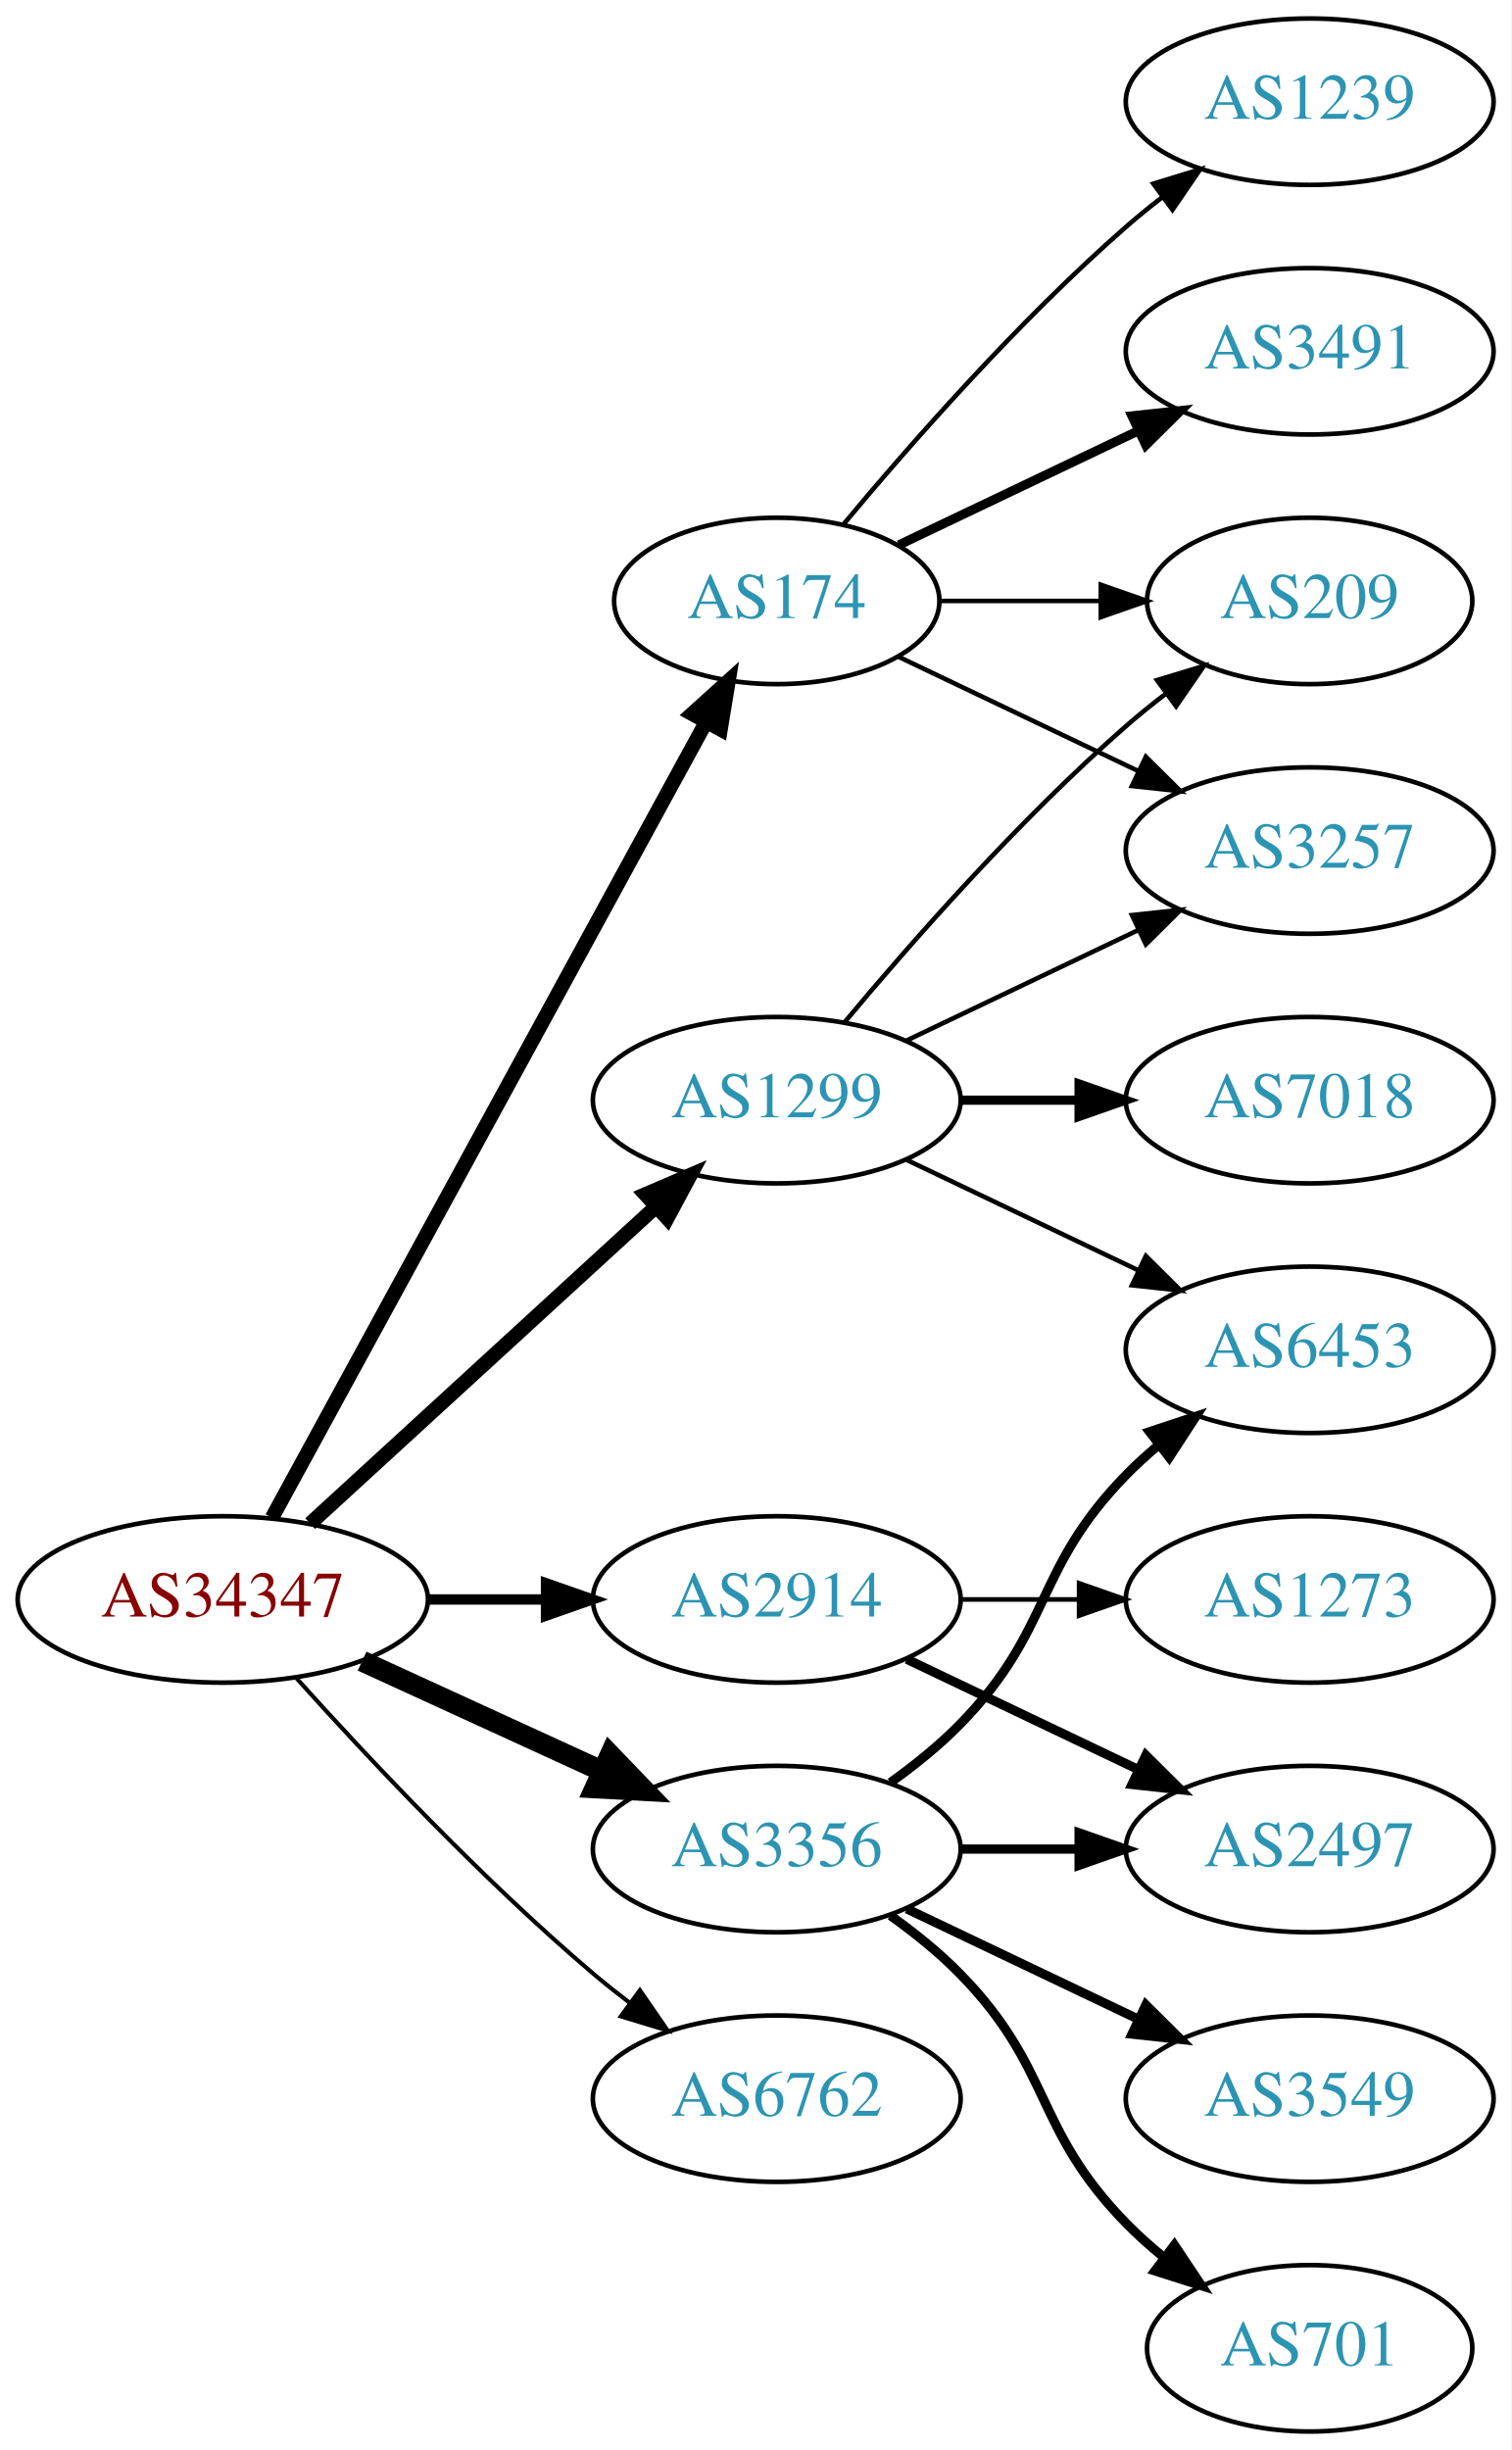
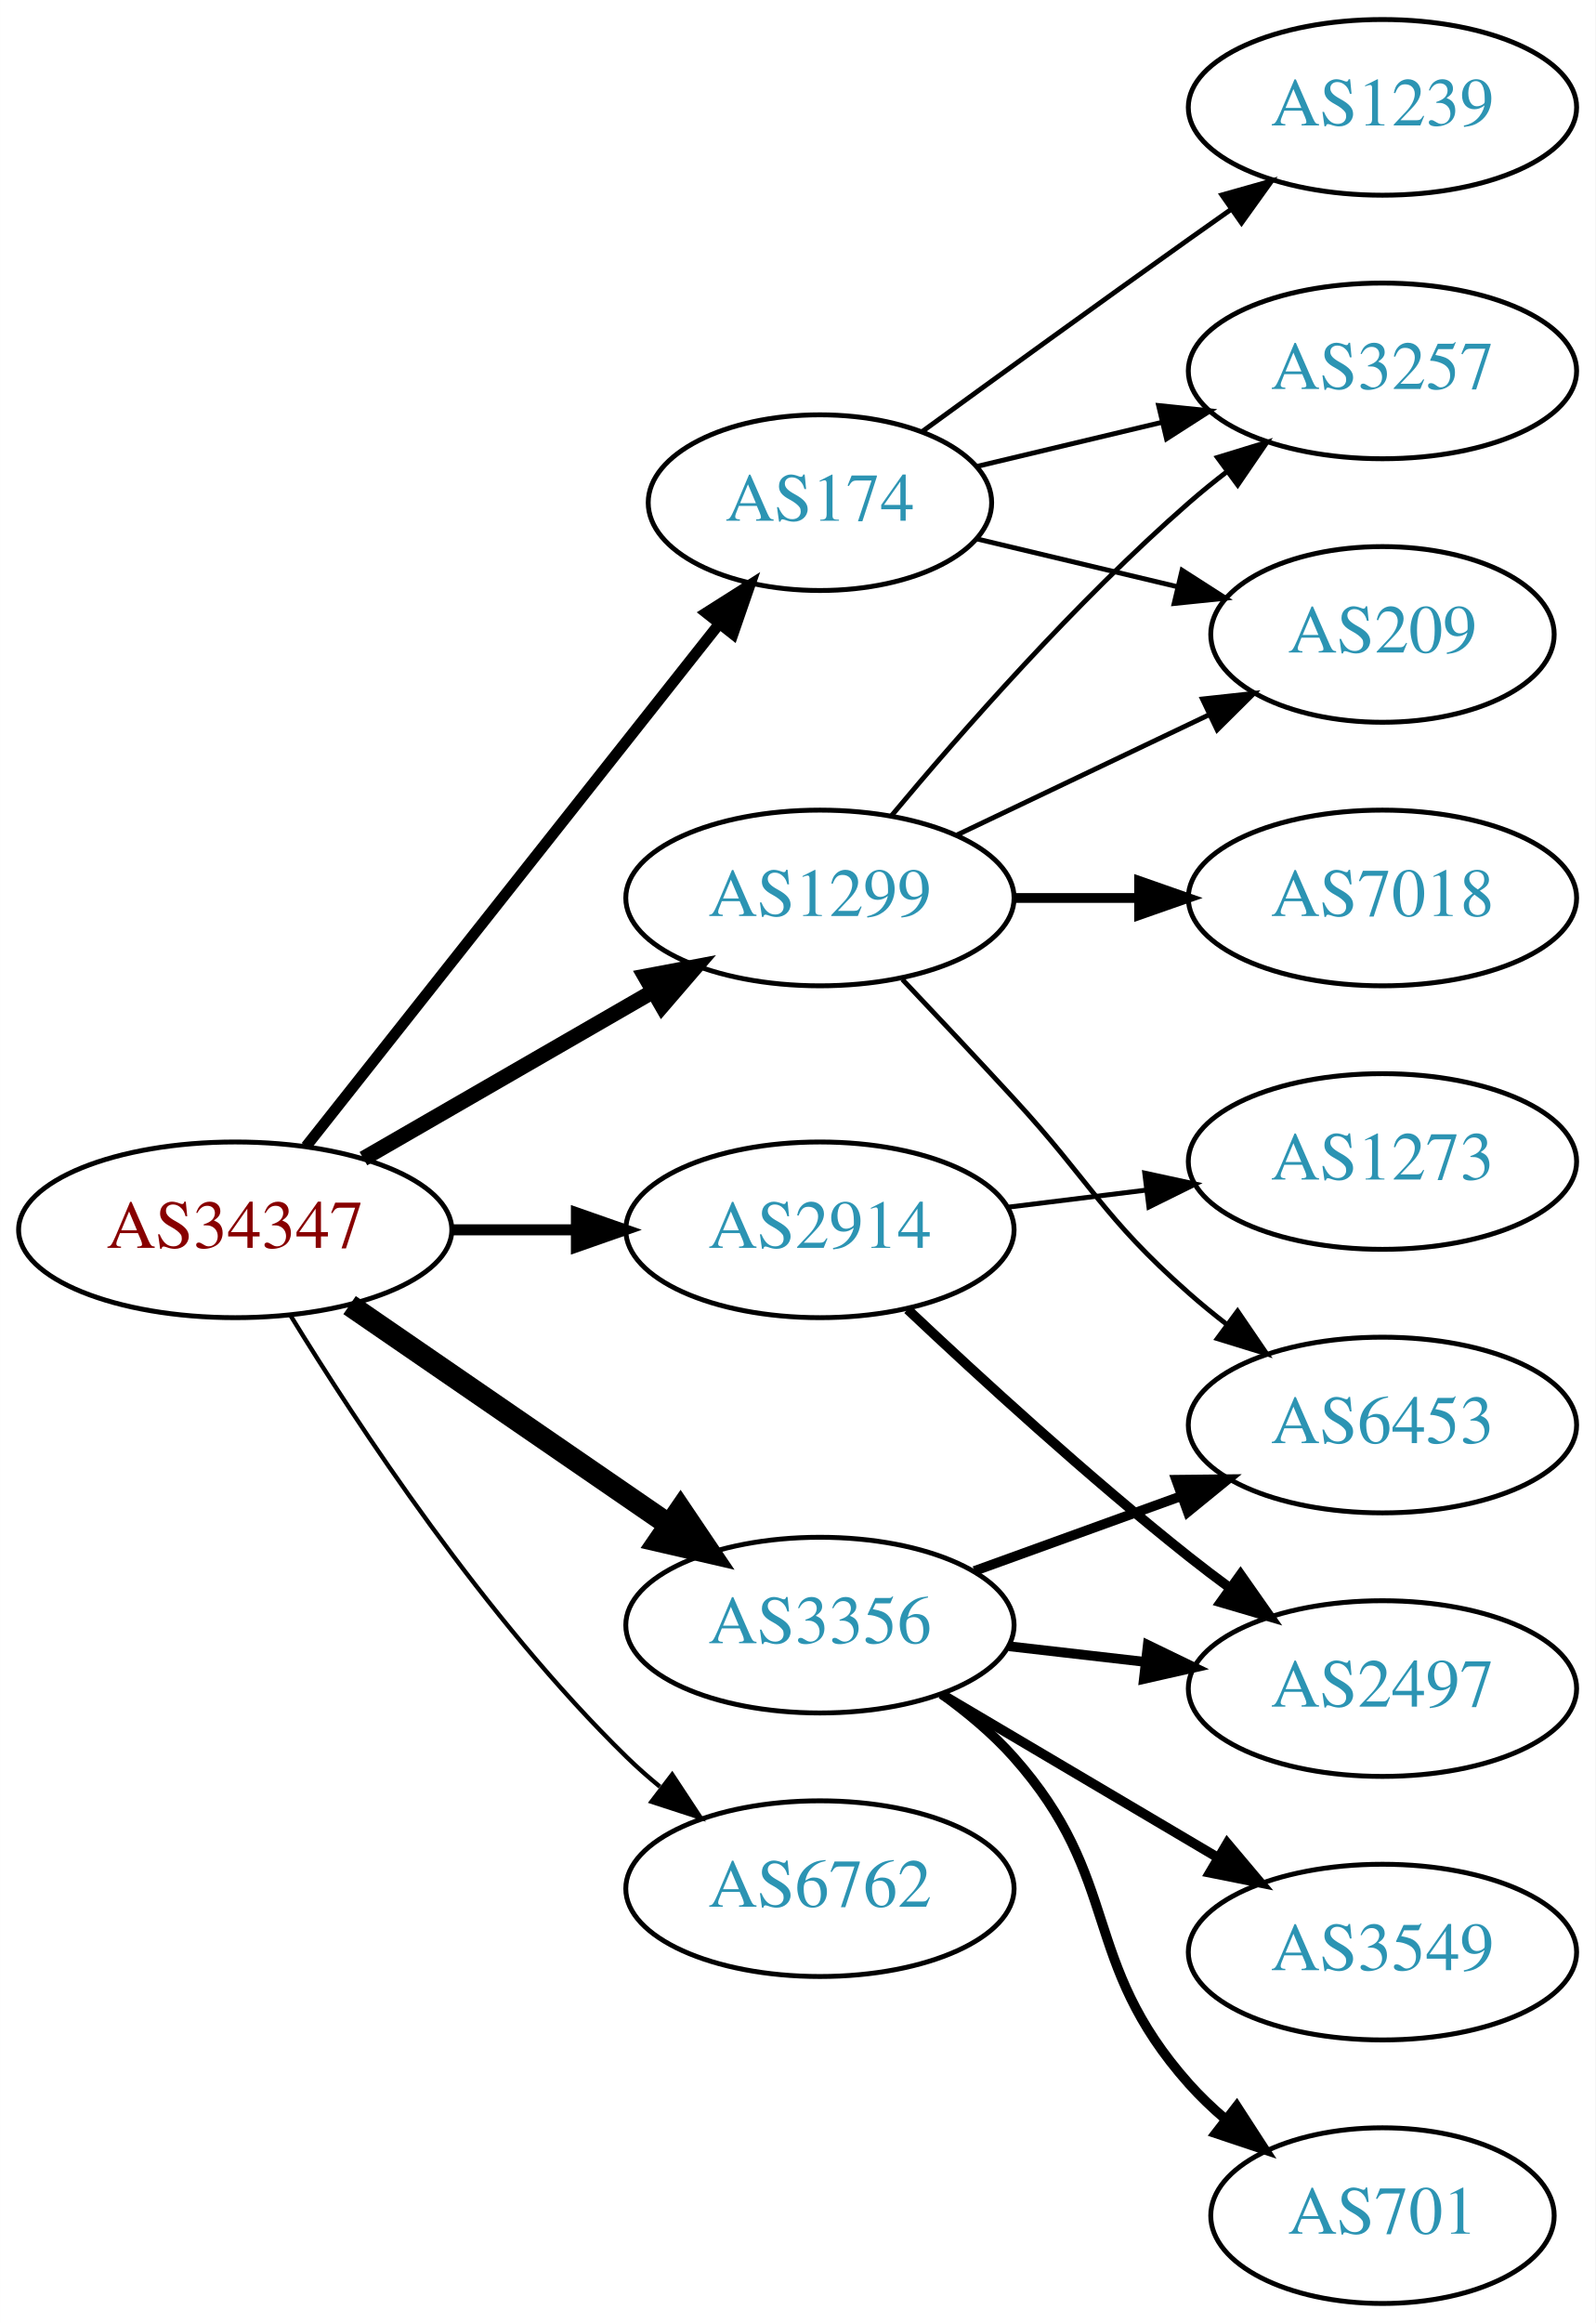
- <svg xmlns="http://www.w3.org/2000/svg" xmlns:xlink="http://www.w3.org/1999/xlink" width="327pt" height="530pt" viewBox="0.00 0.00 326.98 530.00">
-   <g id="graph0" class="graph" transform="scale(1 1) rotate(0) translate(4 526)">
-     <polygon fill="white" stroke="none" points="-4,4 -4,-526 322.978,-526 322.978,4 -4,4" />
+ <svg xmlns="http://www.w3.org/2000/svg" xmlns:xlink="http://www.w3.org/1999/xlink" width="327pt" height="476pt" viewBox="0.00 0.00 326.98 476.00">
+   <g id="graph0" class="graph" transform="scale(1 1) rotate(0) translate(4 472)">
+     <polygon fill="white" stroke="none" points="-4,4 -4,-472 322.978,-472 322.978,4 -4,4" />
    <g id="node1" class="node">
      <g id="a_node1">
        <a xlink:href="/asn/34347" xlink:title="AS34347 ~ HALLAG Kommunal GmbH [AT]">
-           <ellipse fill="#ffffff" stroke="black" cx="44.196" cy="-180" rx="44.393" ry="18" />
-           <text text-anchor="middle" x="44.196" y="-176.3" font-family="Times,serif" font-size="14.00" fill="#880000">AS34347</text>
+           <ellipse fill="#ffffff" stroke="black" cx="44.196" cy="-220" rx="44.393" ry="18" />
+           <text text-anchor="middle" x="44.196" y="-216.3" font-family="Times,serif" font-size="14.00" fill="#880000">AS34347</text>
        </a>
      </g>
    </g>
    <g id="node2" class="node">
      <g id="a_node2">
        <a xlink:href="/asn/174" xlink:title="AS174 ~ Cogent Communications [US]">
-           <ellipse fill="#ffffff" stroke="black" cx="164.039" cy="-396" rx="35.194" ry="18" />
-           <text text-anchor="middle" x="164.039" y="-392.3" font-family="Times,serif" font-size="14.00" fill="#2c94b3">AS174</text>
+           <ellipse fill="#ffffff" stroke="black" cx="164.039" cy="-369" rx="35.194" ry="18" />
+           <text text-anchor="middle" x="164.039" y="-365.3" font-family="Times,serif" font-size="14.00" fill="#2c94b3">AS174</text>
        </a>
      </g>
    </g>
    <g id="edge1" class="edge">
-       <path fill="none" stroke="black" stroke-width="3.15" d="M54.84,-197.676C75.573,-235.679 124.476,-325.316 148.794,-369.89" />
-       <polygon fill="black" stroke="black" stroke-width="3.15" points="145.729,-371.581 153.591,-378.683 151.874,-368.228 145.729,-371.581" />
+       <path fill="none" stroke="black" stroke-width="2.25" d="M58.714,-237.092C79.492,-263.364 119.383,-313.802 143.365,-344.125" />
+       <polygon fill="black" stroke="black" stroke-width="2.25" points="140.73,-346.435 149.678,-352.107 146.22,-342.093 140.73,-346.435" />
    </g>
    <g id="node3" class="node">
      <g id="a_node3">
        <a xlink:href="/asn/1299" xlink:title="AS1299 ~ Telia Carrier [EU]">
          <ellipse fill="#ffffff" stroke="black" cx="164.039" cy="-288" rx="39.794" ry="18" />
          <text text-anchor="middle" x="164.039" y="-284.3" font-family="Times,serif" font-size="14.00" fill="#2c94b3">AS1299</text>
        </a>
      </g>
    </g>
    <g id="edge2" class="edge">
-       <path fill="none" stroke="black" stroke-width="3.15" d="M63.094,-196.403C83.022,-214.667 115.38,-244.322 137.857,-264.921" />
-       <polygon fill="black" stroke="black" stroke-width="3.15" points="135.622,-267.62 145.359,-271.797 140.351,-262.46 135.622,-267.62" />
+       <path fill="none" stroke="black" stroke-width="3.15" d="M70.476,-234.588C87.796,-244.582 110.947,-257.941 129.763,-268.799" />
+       <polygon fill="black" stroke="black" stroke-width="3.15" points="128.196,-271.935 138.607,-273.902 131.695,-265.872 128.196,-271.935" />
    </g>
    <g id="node4" class="node">
      <g id="a_node4">
        <a xlink:href="/asn/2914" xlink:title="AS2914 ~ NTT America, Inc. [US]">
-           <ellipse fill="#ffffff" stroke="black" cx="164.039" cy="-180" rx="39.794" ry="18" />
-           <text text-anchor="middle" x="164.039" y="-176.3" font-family="Times,serif" font-size="14.00" fill="#2c94b3">AS2914</text>
+           <ellipse fill="#ffffff" stroke="black" cx="164.039" cy="-220" rx="39.794" ry="18" />
+           <text text-anchor="middle" x="164.039" y="-216.3" font-family="Times,serif" font-size="14.00" fill="#2c94b3">AS2914</text>
        </a>
      </g>
    </g>
    <g id="edge3" class="edge">
-       <path fill="none" stroke="black" stroke-width="2.25" d="M88.407,-180C96.72,-180 105.482,-180 113.965,-180" />
-       <polygon fill="black" stroke="black" stroke-width="2.25" points="114.123,-183.5 124.123,-180 114.123,-176.5 114.123,-183.5" />
+       <path fill="none" stroke="black" stroke-width="2.25" d="M88.407,-220C96.72,-220 105.482,-220 113.965,-220" />
+       <polygon fill="black" stroke="black" stroke-width="2.25" points="114.123,-223.5 124.123,-220 114.123,-216.5 114.123,-223.5" />
    </g>
    <g id="node5" class="node">
      <g id="a_node5">
        <a xlink:href="/asn/3356" xlink:title="AS3356 ~ Level 3 Parent, LLC [US]">
-           <ellipse fill="#ffffff" stroke="black" cx="164.039" cy="-126" rx="39.794" ry="18" />
-           <text text-anchor="middle" x="164.039" y="-122.3" font-family="Times,serif" font-size="14.00" fill="#2c94b3">AS3356</text>
+           <ellipse fill="#ffffff" stroke="black" cx="164.039" cy="-139" rx="39.794" ry="18" />
+           <text text-anchor="middle" x="164.039" y="-135.3" font-family="Times,serif" font-size="14.00" fill="#2c94b3">AS3356</text>
        </a>
      </g>
    </g>
    <g id="edge4" class="edge">
-       <path fill="none" stroke="black" stroke-width="4.5" d="M74.326,-166.652C89.937,-159.498 109.335,-150.609 126.007,-142.97" />
-       <polygon fill="black" stroke="black" stroke-width="4.5" points="128.008,-146.384 135.459,-138.638 124.727,-139.225 128.008,-146.384" />
+       <path fill="none" stroke="black" stroke-width="4.5" d="M67.639,-204.574C86.22,-191.802 112.781,-173.545 133.161,-159.537" />
+       <polygon fill="black" stroke="black" stroke-width="4.5" points="135.464,-162.731 141.475,-153.822 131.003,-156.242 135.464,-162.731" />
    </g>
    <g id="node6" class="node">
      <g id="a_node6">
        <a xlink:href="/asn/6762" xlink:title="AS6762 ~ TELECOM ITALIA SPARKLE S.p.A. [IT]">
-           <ellipse fill="#ffffff" stroke="black" cx="164.039" cy="-72" rx="39.794" ry="18" />
-           <text text-anchor="middle" x="164.039" y="-68.3" font-family="Times,serif" font-size="14.00" fill="#2c94b3">AS6762</text>
+           <ellipse fill="#ffffff" stroke="black" cx="164.039" cy="-85" rx="39.794" ry="18" />
+           <text text-anchor="middle" x="164.039" y="-81.3" font-family="Times,serif" font-size="14.00" fill="#2c94b3">AS6762</text>
        </a>
      </g>
    </g>
    <g id="edge5" class="edge">
-       <path fill="none" stroke="black" stroke-width="0.9" d="M60.128,-162.956C75.455,-145.903 100.39,-119.35 124.392,-99 126.889,-96.883 129.55,-94.768 132.261,-92.707" />
-       <polygon fill="black" stroke="black" stroke-width="0.9" points="134.427,-95.459 140.437,-86.734 130.298,-89.806 134.427,-95.459" />
+       <path fill="none" stroke="black" stroke-width="0.9" d="M55.462,-202.56C69.27,-180.009 95.459,-140.278 124.392,-112 126.532,-109.908 128.849,-107.863 131.249,-105.894" />
+       <polygon fill="black" stroke="black" stroke-width="0.9" points="133.76,-108.382 139.591,-99.536 129.516,-102.815 133.76,-108.382" />
    </g>
    <g id="node7" class="node">
      <g id="a_node7">
        <a xlink:href="/asn/1239" xlink:title="AS1239 ~ Sprint [US]">
-           <ellipse fill="#ffffff" stroke="black" cx="279.332" cy="-504" rx="39.794" ry="18" />
-           <text text-anchor="middle" x="279.332" y="-500.3" font-family="Times,serif" font-size="14.00" fill="#2c94b3">AS1239</text>
+           <ellipse fill="#ffffff" stroke="black" cx="279.332" cy="-450" rx="39.794" ry="18" />
+           <text text-anchor="middle" x="279.332" y="-446.3" font-family="Times,serif" font-size="14.00" fill="#2c94b3">AS1239</text>
        </a>
      </g>
    </g>
    <g id="edge6" class="edge">
-       <path fill="none" stroke="black" d="M178.404,-412.499C192.659,-429.596 216.354,-456.619 239.685,-477 242.151,-479.154 244.789,-481.294 247.487,-483.372" />
-       <polygon fill="black" stroke="black" points="245.512,-486.264 255.641,-489.37 249.66,-480.625 245.512,-486.264" />
+       <path fill="none" stroke="black" d="M184.935,-383.529C199.936,-394.45 221.043,-409.747 239.685,-423 242.506,-425.005 245.449,-427.085 248.397,-429.159" />
+       <polygon fill="black" stroke="black" points="246.424,-432.05 256.621,-434.926 250.443,-426.319 246.424,-432.05" />
    </g>
    <g id="node8" class="node">
      <g id="a_node8">
-         <a xlink:href="/asn/3491" xlink:title="AS3491 ~ PCCW Global, Inc. [US]">
-           <ellipse fill="#ffffff" stroke="black" cx="279.332" cy="-450" rx="39.794" ry="18" />
-           <text text-anchor="middle" x="279.332" y="-446.3" font-family="Times,serif" font-size="14.00" fill="#2c94b3">AS3491</text>
+         <a xlink:href="/asn/209" xlink:title="AS209 ~ CenturyLink Communications, LLC [US]">
+           <ellipse fill="#ffffff" stroke="black" cx="279.332" cy="-342" rx="35.194" ry="18" />
+           <text text-anchor="middle" x="279.332" y="-338.3" font-family="Times,serif" font-size="14.00" fill="#2c94b3">AS209</text>
        </a>
      </g>
    </g>
    <g id="edge7" class="edge">
-       <path fill="none" stroke="black" stroke-width="2" d="M190.464,-408.119C205.766,-415.413 225.49,-424.814 242.372,-432.86" />
-       <polygon fill="black" stroke="black" stroke-width="2" points="240.879,-436.026 251.412,-437.169 243.891,-429.707 240.879,-436.026" />
+       <path fill="none" stroke="black" d="M196.296,-361.551C208.927,-358.541 223.681,-355.024 237.167,-351.81" />
+       <polygon fill="black" stroke="black" points="238.26,-355.148 247.176,-349.425 236.637,-348.339 238.26,-355.148" />
    </g>
    <g id="node9" class="node">
      <g id="a_node9">
-         <a xlink:href="/asn/209" xlink:title="AS209 ~ CenturyLink Communications, LLC [US]">
-           <ellipse fill="#ffffff" stroke="black" cx="279.332" cy="-396" rx="35.194" ry="18" />
-           <text text-anchor="middle" x="279.332" y="-392.3" font-family="Times,serif" font-size="14.00" fill="#2c94b3">AS209</text>
+         <a xlink:href="/asn/3257" xlink:title="AS3257 ~ GTT [DE]">
+           <ellipse fill="#ffffff" stroke="black" cx="279.332" cy="-396" rx="39.794" ry="18" />
+           <text text-anchor="middle" x="279.332" y="-392.3" font-family="Times,serif" font-size="14.00" fill="#2c94b3">AS3257</text>
        </a>
      </g>
    </g>
    <g id="edge8" class="edge">
-       <path fill="none" stroke="black" d="M199.338,-396C210.208,-396 222.385,-396 233.863,-396" />
-       <polygon fill="black" stroke="black" points="234.149,-399.5 244.149,-396 234.149,-392.5 234.149,-399.5" />
+       <path fill="none" stroke="black" d="M196.296,-376.449C207.976,-379.233 221.472,-382.449 234.101,-385.459" />
+       <polygon fill="black" stroke="black" points="233.454,-388.903 243.993,-387.816 235.077,-382.093 233.454,-388.903" />
+     </g>
+     <g id="edge11" class="edge">
+       <path fill="none" stroke="black" d="M192.175,-300.934C207.607,-308.29 227.092,-317.577 243.628,-325.459" />
+       <polygon fill="black" stroke="black" points="242.436,-328.768 252.969,-329.911 245.448,-322.449 242.436,-328.768" />
+     </g>
+     <g id="edge9" class="edge">
+       <path fill="none" stroke="black" d="M178.669,-304.817C192.951,-321.929 216.498,-348.745 239.685,-369 242.151,-371.154 244.789,-373.294 247.487,-375.372" />
+       <polygon fill="black" stroke="black" points="245.512,-378.264 255.641,-381.37 249.66,-372.625 245.512,-378.264" />
    </g>
    <g id="node10" class="node">
      <g id="a_node10">
-         <a xlink:href="/asn/3257" xlink:title="AS3257 ~ GTT [DE]">
-           <ellipse fill="#ffffff" stroke="black" cx="279.332" cy="-342" rx="39.794" ry="18" />
-           <text text-anchor="middle" x="279.332" y="-338.3" font-family="Times,serif" font-size="14.00" fill="#2c94b3">AS3257</text>
-         </a>
-       </g>
-     </g>
-     <g id="edge9" class="edge">
-       <path fill="none" stroke="black" d="M190.464,-383.881C205.766,-376.587 225.49,-367.186 242.372,-359.14" />
-       <polygon fill="black" stroke="black" points="243.891,-362.293 251.412,-354.831 240.879,-355.974 243.891,-362.293" />
-     </g>
-     <g id="edge13" class="edge">
-       <path fill="none" stroke="black" d="M178.669,-304.817C192.951,-321.929 216.498,-348.745 239.685,-369 242.355,-371.332 245.228,-373.648 248.158,-375.886" />
-       <polygon fill="black" stroke="black" points="246.309,-378.87 256.449,-381.939 250.436,-373.216 246.309,-378.87" />
-     </g>
-     <g id="edge10" class="edge">
-       <path fill="none" stroke="black" d="M192.175,-300.934C207.169,-308.081 225.99,-317.052 242.213,-324.785" />
-       <polygon fill="black" stroke="black" points="240.884,-328.028 251.417,-329.171 243.895,-321.709 240.884,-328.028" />
-     </g>
-     <g id="node11" class="node">
-       <g id="a_node11">
        <a xlink:href="/asn/7018" xlink:title="AS7018 ~ AT&amp;T Services, Inc. [US]">
          <ellipse fill="#ffffff" stroke="black" cx="279.332" cy="-288" rx="39.794" ry="18" />
          <text text-anchor="middle" x="279.332" y="-284.3" font-family="Times,serif" font-size="14.00" fill="#2c94b3">AS7018</text>
        </a>
      </g>
    </g>
-     <g id="edge11" class="edge">
+     <g id="edge10" class="edge">
      <path fill="none" stroke="black" stroke-width="2" d="M203.711,-288C211.914,-288 220.678,-288 229.21,-288" />
      <polygon fill="black" stroke="black" stroke-width="2" points="229.449,-291.5 239.449,-288 229.449,-284.5 229.449,-291.5" />
    </g>
-     <g id="node12" class="node">
-       <g id="a_node12">
+     <g id="node11" class="node">
+       <g id="a_node11">
        <a xlink:href="/asn/6453" xlink:title="AS6453 ~ TATA COMMUNICATIONS (AMERICA) INC [US]">
-           <ellipse fill="#ffffff" stroke="black" cx="279.332" cy="-234" rx="39.794" ry="18" />
-           <text text-anchor="middle" x="279.332" y="-230.3" font-family="Times,serif" font-size="14.00" fill="#2c94b3">AS6453</text>
+           <ellipse fill="#ffffff" stroke="black" cx="279.332" cy="-180" rx="39.794" ry="18" />
+           <text text-anchor="middle" x="279.332" y="-176.3" font-family="Times,serif" font-size="14.00" fill="#2c94b3">AS6453</text>
        </a>
      </g>
    </g>
    <g id="edge12" class="edge">
-       <path fill="none" stroke="black" d="M192.175,-275.066C207.169,-267.919 225.99,-258.948 242.213,-251.215" />
-       <polygon fill="black" stroke="black" points="243.895,-254.291 251.417,-246.829 240.884,-247.972 243.895,-254.291" />
+       <path fill="none" stroke="black" d="M180.921,-271.325C187.938,-263.913 196.263,-255.058 203.685,-247 219.889,-229.408 221.765,-222.841 239.685,-207 242.138,-204.832 244.768,-202.682 247.46,-200.597" />
+       <polygon fill="black" stroke="black" points="249.635,-203.342 255.605,-194.589 245.48,-197.709 249.635,-203.342" />
    </g>
-     <g id="node13" class="node">
-       <g id="a_node13">
+     <g id="node12" class="node">
+       <g id="a_node12">
        <a xlink:href="/asn/2497" xlink:title="AS2497 ~ Internet Initiative Japan Inc. [JP]">
          <ellipse fill="#ffffff" stroke="black" cx="279.332" cy="-126" rx="39.794" ry="18" />
          <text text-anchor="middle" x="279.332" y="-122.3" font-family="Times,serif" font-size="14.00" fill="#2c94b3">AS2497</text>
        </a>
      </g>
    </g>
+     <g id="edge13" class="edge">
+       <path fill="none" stroke="black" stroke-width="2" d="M182.014,-203.68C196.816,-189.716 219.085,-169.342 239.685,-153 242.396,-150.849 245.266,-148.672 248.168,-146.537" />
+       <polygon fill="black" stroke="black" stroke-width="2" points="250.242,-149.356 256.327,-140.683 246.162,-143.669 250.242,-149.356" />
+     </g>
+     <g id="node13" class="node">
+       <g id="a_node13">
+         <a xlink:href="/asn/1273" xlink:title="AS1273 ~ Vodafone Group PLC [EU]">
+           <ellipse fill="#ffffff" stroke="black" cx="279.332" cy="-234" rx="39.794" ry="18" />
+           <text text-anchor="middle" x="279.332" y="-230.3" font-family="Times,serif" font-size="14.00" fill="#2c94b3">AS1273</text>
+         </a>
+       </g>
+     </g>
    <g id="edge14" class="edge">
-       <path fill="none" stroke="black" stroke-width="2" d="M192.175,-167.066C207.169,-159.919 225.99,-150.948 242.213,-143.215" />
-       <polygon fill="black" stroke="black" stroke-width="2" points="243.895,-146.291 251.417,-138.829 240.884,-139.972 243.895,-146.291" />
+       <path fill="none" stroke="black" d="M202.449,-224.623C211.537,-225.746 221.374,-226.962 230.859,-228.134" />
+       <polygon fill="black" stroke="black" points="230.607,-231.629 240.961,-229.382 231.465,-224.682 230.607,-231.629" />
+     </g>
+     <g id="edge15" class="edge">
+       <path fill="none" stroke="black" stroke-width="2" d="M195.697,-150.095C208.67,-154.79 223.963,-160.324 237.844,-165.348" />
+       <polygon fill="black" stroke="black" stroke-width="2" points="237.054,-168.784 247.648,-168.896 239.436,-162.202 237.054,-168.784" />
+     </g>
+     <g id="edge16" class="edge">
+       <path fill="none" stroke="black" stroke-width="2" d="M202.764,-134.671C211.745,-133.641 221.444,-132.528 230.801,-131.454" />
+       <polygon fill="black" stroke="black" stroke-width="2" points="231.236,-134.927 240.771,-130.31 230.438,-127.973 231.236,-134.927" />
    </g>
    <g id="node14" class="node">
      <g id="a_node14">
-         <a xlink:href="/asn/1273" xlink:title="AS1273 ~ Vodafone Group PLC [EU]">
-           <ellipse fill="#ffffff" stroke="black" cx="279.332" cy="-180" rx="39.794" ry="18" />
-           <text text-anchor="middle" x="279.332" y="-176.3" font-family="Times,serif" font-size="14.00" fill="#2c94b3">AS1273</text>
+         <a xlink:href="/asn/701" xlink:title="AS701 ~ UUNET [US]">
+           <ellipse fill="#ffffff" stroke="black" cx="279.332" cy="-18" rx="35.194" ry="18" />
+           <text text-anchor="middle" x="279.332" y="-14.3" font-family="Times,serif" font-size="14.00" fill="#2c94b3">AS701</text>
        </a>
      </g>
    </g>
-     <g id="edge15" class="edge">
-       <path fill="none" stroke="black" d="M203.711,-180C211.914,-180 220.678,-180 229.21,-180" />
-       <polygon fill="black" stroke="black" points="229.449,-183.5 239.449,-180 229.449,-176.5 229.449,-183.5" />
-     </g>
    <g id="edge17" class="edge">
-       <path fill="none" stroke="black" stroke-width="2" d="M188.633,-140.389C193.889,-144.148 199.22,-148.437 203.685,-153 223.858,-173.617 219.513,-186.383 239.685,-207 241.778,-209.139 244.061,-211.218 246.438,-213.21" />
-       <polygon fill="black" stroke="black" stroke-width="2" points="244.681,-216.275 254.738,-219.611 248.956,-210.732 244.681,-216.275" />
-     </g>
-     <g id="edge19" class="edge">
-       <path fill="none" stroke="black" stroke-width="2" d="M203.711,-126C211.914,-126 220.678,-126 229.21,-126" />
-       <polygon fill="black" stroke="black" stroke-width="2" points="229.449,-129.5 239.449,-126 229.449,-122.5 229.449,-129.5" />
+       <path fill="none" stroke="black" stroke-width="2" d="M188.954,-124.91C194.197,-121.14 199.442,-116.77 203.685,-112 226.153,-86.743 217.217,-70.257 239.685,-45 241.915,-42.493 244.423,-40.096 247.061,-37.839" />
+       <polygon fill="black" stroke="black" stroke-width="2" points="249.462,-40.406 255.223,-31.514 245.174,-34.873 249.462,-40.406" />
    </g>
    <g id="node15" class="node">
      <g id="a_node15">
        <a xlink:href="/asn/3549" xlink:title="AS3549 ~ Level 3 Parent, LLC [US]">
          <ellipse fill="#ffffff" stroke="black" cx="279.332" cy="-72" rx="39.794" ry="18" />
          <text text-anchor="middle" x="279.332" y="-68.3" font-family="Times,serif" font-size="14.00" fill="#2c94b3">AS3549</text>
        </a>
      </g>
    </g>
-     <g id="edge16" class="edge">
-       <path fill="none" stroke="black" stroke-width="2" d="M192.175,-113.066C207.169,-105.919 225.99,-96.948 242.213,-89.215" />
-       <polygon fill="black" stroke="black" stroke-width="2" points="243.895,-92.291 251.417,-84.829 240.884,-85.972 243.895,-92.291" />
-     </g>
-     <g id="node16" class="node">
-       <g id="a_node16">
-         <a xlink:href="/asn/701" xlink:title="AS701 ~ UUNET [US]">
-           <ellipse fill="#ffffff" stroke="black" cx="279.332" cy="-18" rx="35.194" ry="18" />
-           <text text-anchor="middle" x="279.332" y="-14.3" font-family="Times,serif" font-size="14.00" fill="#2c94b3">AS701</text>
-         </a>
-       </g>
-     </g>
    <g id="edge18" class="edge">
-       <path fill="none" stroke="black" stroke-width="2" d="M188.633,-111.611C193.889,-107.852 199.22,-103.563 203.685,-99 223.858,-78.383 219.513,-65.617 239.685,-45 242.164,-42.466 244.911,-40.017 247.763,-37.696" />
-       <polygon fill="black" stroke="black" stroke-width="2" points="250.066,-40.343 255.949,-31.532 245.855,-34.752 250.066,-40.343" />
+       <path fill="none" stroke="black" stroke-width="2" d="M189.065,-124.791C205.437,-115.109 227.325,-102.165 245.329,-91.518" />
+       <polygon fill="black" stroke="black" stroke-width="2" points="247.514,-94.291 254.34,-86.189 243.951,-88.266 247.514,-94.291" />
    </g>
  </g>
</svg>
